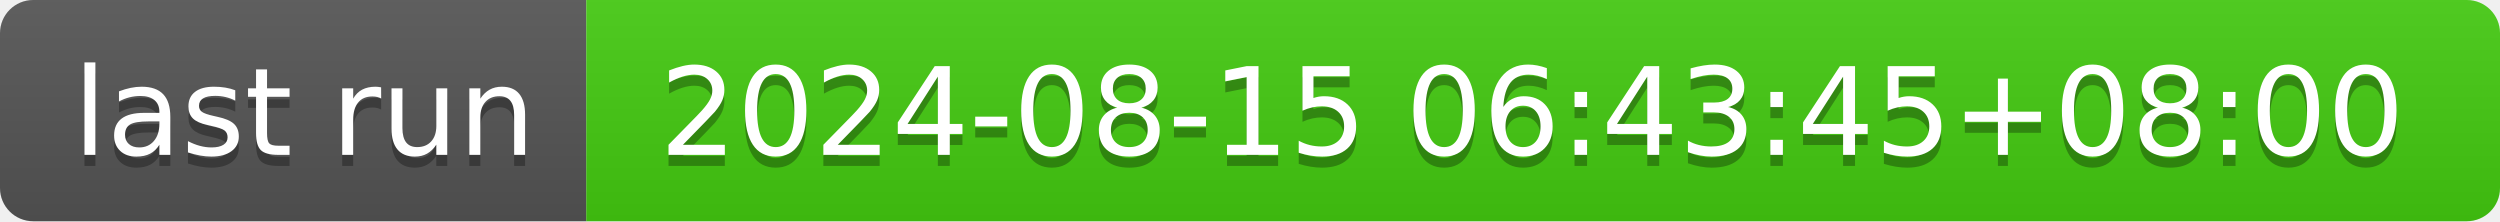
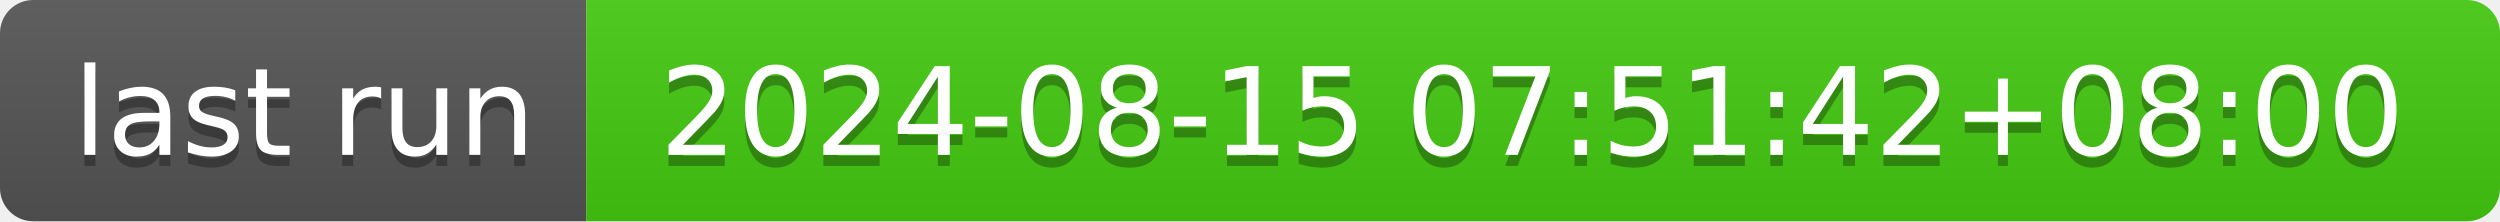
- <svg xmlns="http://www.w3.org/2000/svg" width="226" height="20" role="img" aria-label="last run: 2024-08-15 06:43:45+08:00">
+ <svg xmlns="http://www.w3.org/2000/svg" width="226" height="20" role="img" aria-label="last run: 2024-08-15 07:51:42+08:00">
  <linearGradient id="s" x2="0" y2="100%">
    <stop offset="0" stop-color="#bbb" stop-opacity=".1" />
    <stop offset="1" stop-opacity=".1" />
  </linearGradient>
  <clipPath id="r">
    <rect width="226" height="20" rx="3" fill="#fff" />
  </clipPath>
  <g clip-path="url(#r)">
    <rect width="53" height="20" fill="#555" />
    <rect x="53" width="173" height="20" fill="#4c1" />
    <rect width="226" height="20" fill="url(#s)" />
  </g>
  <g fill="#fff" text-anchor="middle" font-family="Verdana,Geneva,DejaVu Sans,sans-serif" text-rendering="geometricPrecision" font-size="110">
    <text aria-hidden="true" x="275" y="150" fill="#010101" fill-opacity=".3" transform="scale(.1)" textLength="430">last run</text>
    <text x="275" y="140" transform="scale(.1)" fill="#fff" textLength="430">last run</text>
-     <text aria-hidden="true" x="1385" y="150" fill="#010101" fill-opacity=".3" transform="scale(.1)" textLength="1630">2024-08-15 06:43:45+08:00</text>
-     <text x="1385" y="140" transform="scale(.1)" fill="#fff" textLength="1630">2024-08-15 06:43:45+08:00</text>
+     <text aria-hidden="true" x="1385" y="150" fill="#010101" fill-opacity=".3" transform="scale(.1)" textLength="1630">2024-08-15 07:51:42+08:00</text>
+     <text x="1385" y="140" transform="scale(.1)" fill="#fff" textLength="1630">2024-08-15 07:51:42+08:00</text>
  </g>
</svg>
